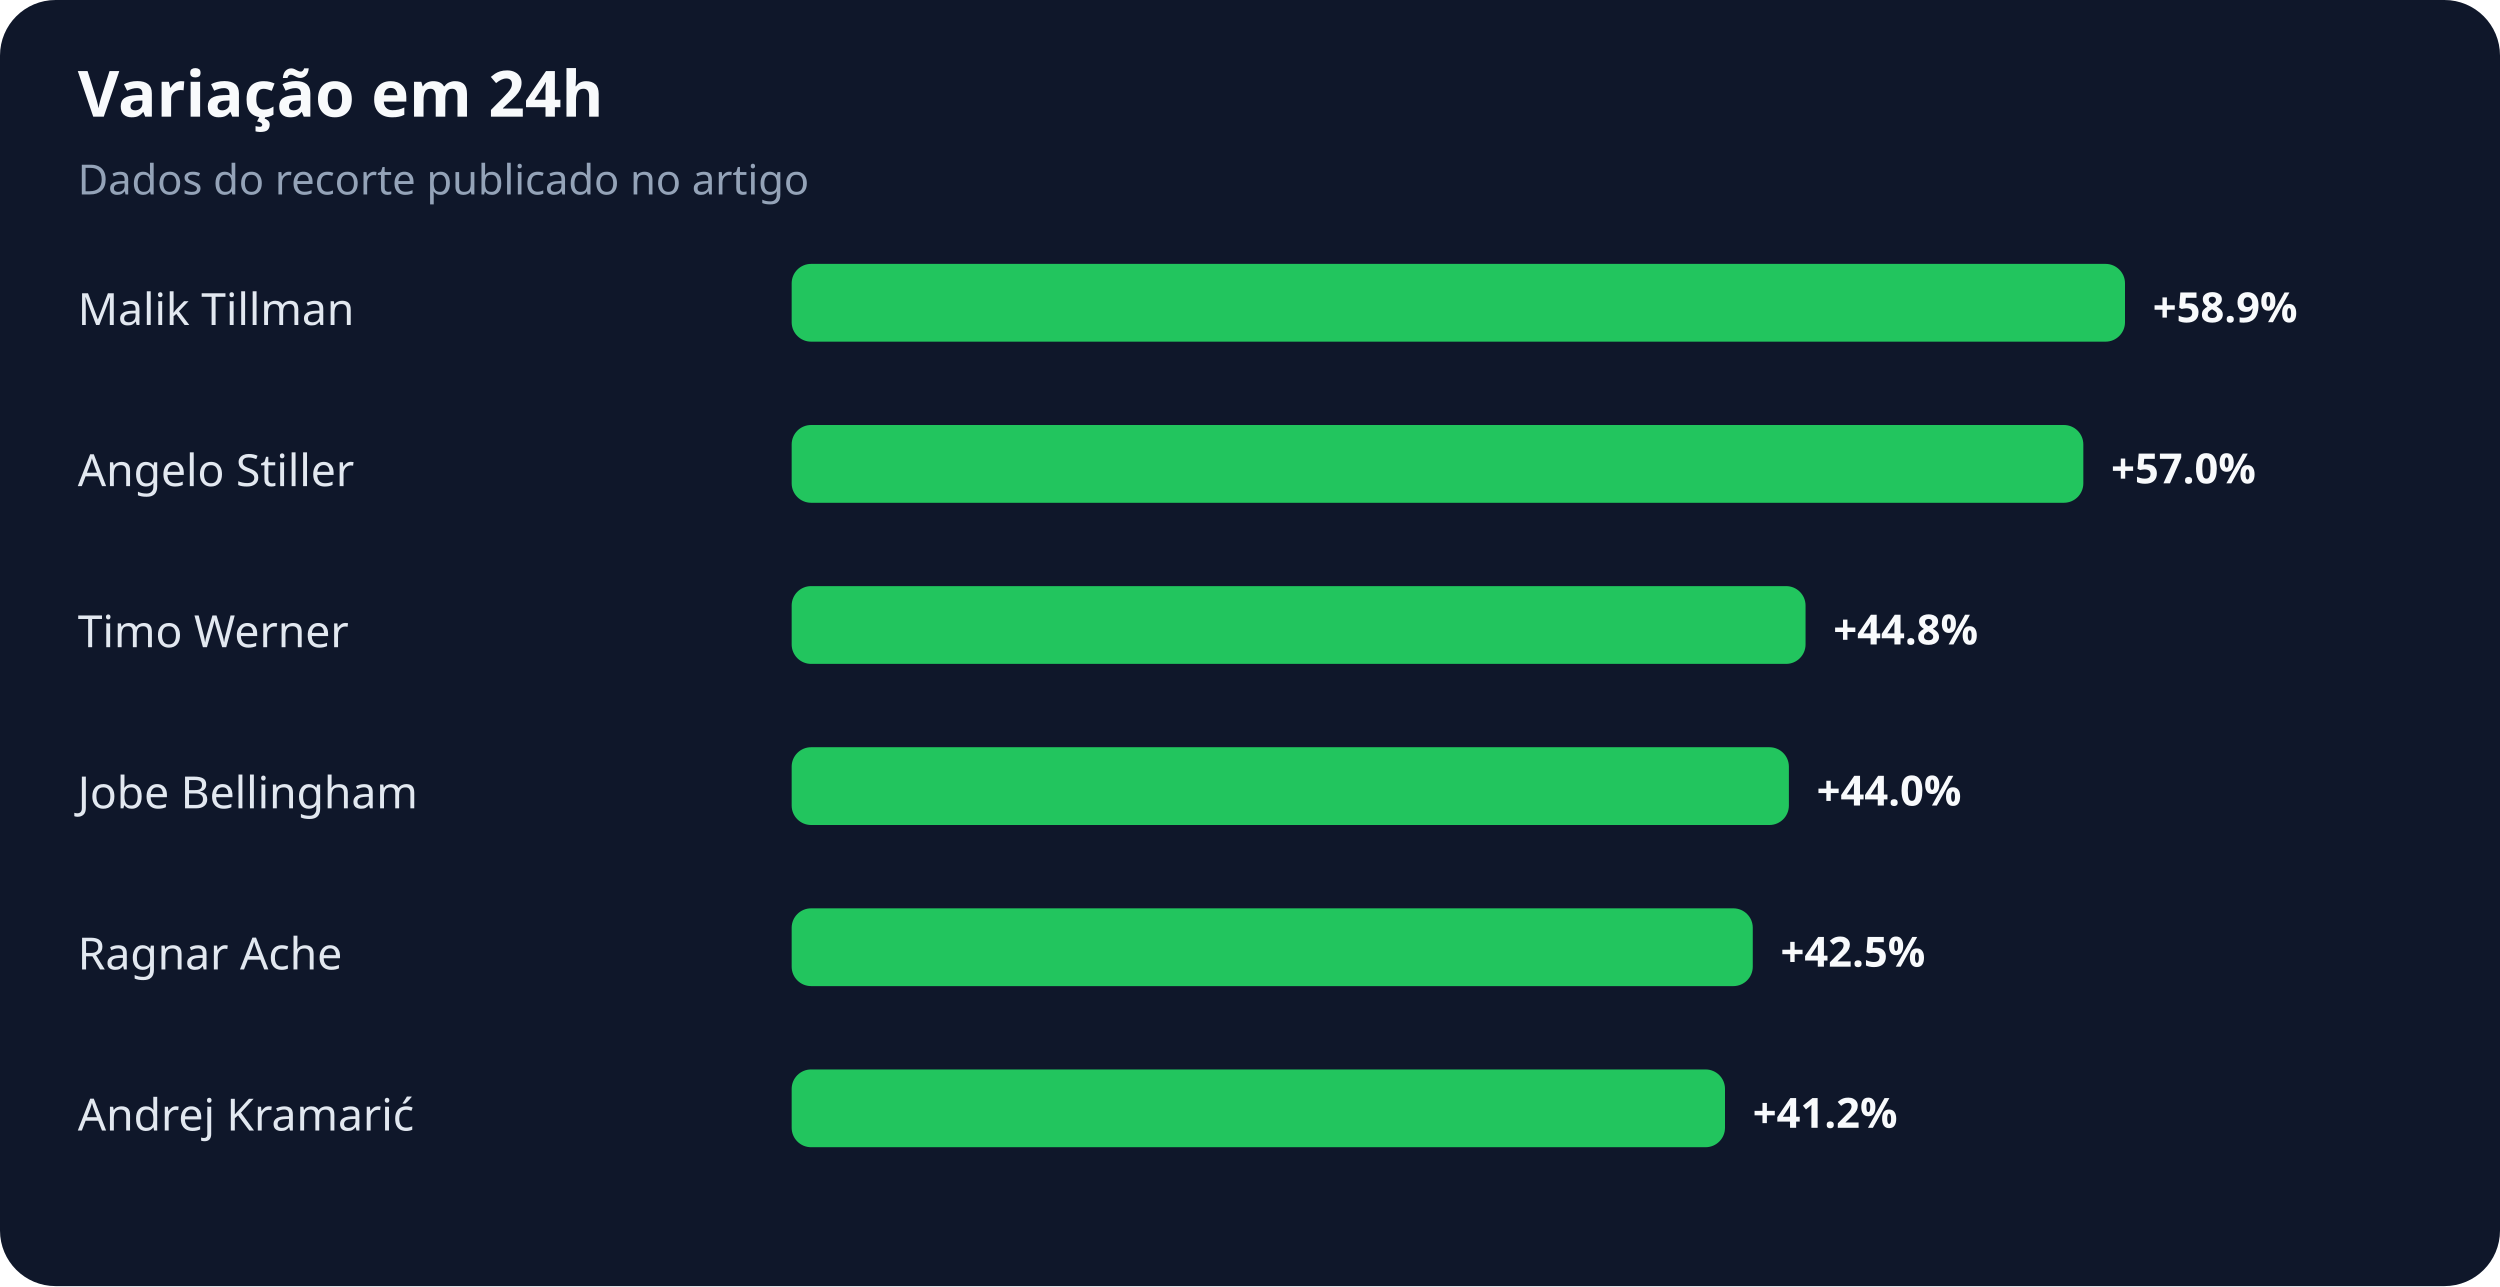
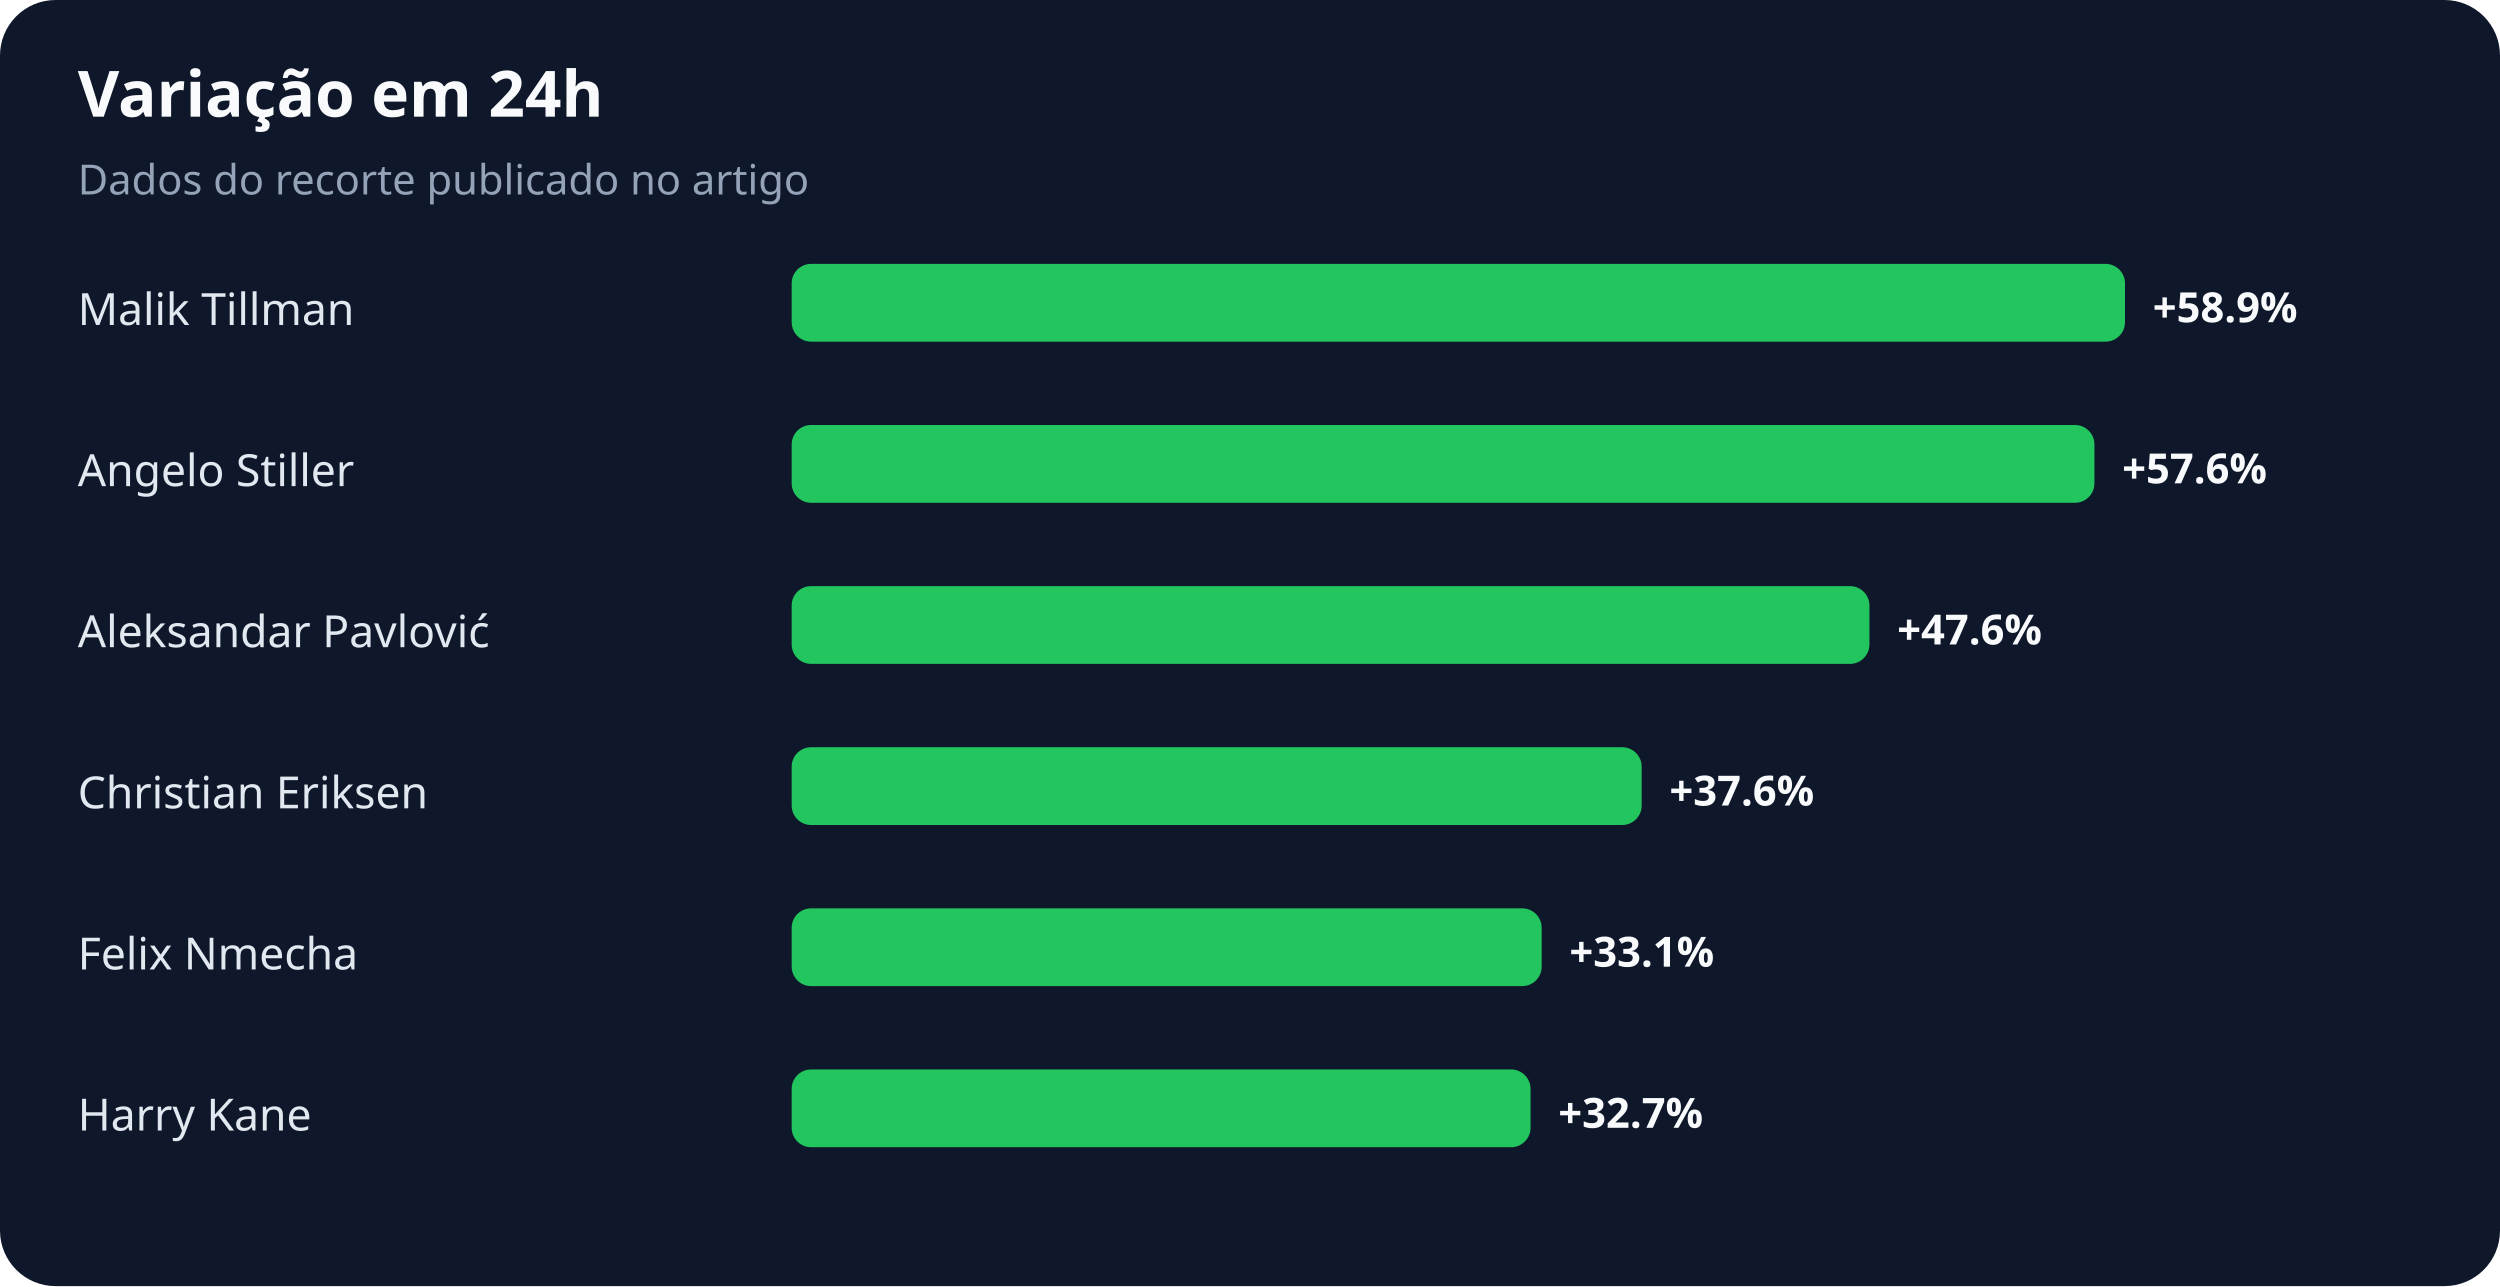
<svg xmlns="http://www.w3.org/2000/svg" width="900" height="463" viewBox="0 0 900 463" role="img" aria-labelledby="title desc">
  <rect width="100%" height="100%" rx="20" fill="#0f172a" />
  <text x="28" y="42" fill="#f8fafc" font-family="system-ui,sans-serif" font-size="23" font-weight="700">Variação em 24h</text>
  <text x="28" y="70" fill="#94a3b8" font-family="system-ui,sans-serif" font-size="15">Dados do recorte publicado no artigo</text>
  <text x="28" y="117" fill="#e2e8f0" font-family="system-ui,sans-serif" font-size="16">Malik Tillman</text>
  <rect x="285" y="95" width="480" height="28" rx="7" fill="#22c55e" />
  <text x="775" y="116" fill="#f8fafc" font-family="system-ui,sans-serif" font-size="15" font-weight="700">+58.9%</text>
  <text x="28" y="175" fill="#e2e8f0" font-family="system-ui,sans-serif" font-size="16">Angelo Stiller</text>
-   <rect x="285" y="153" width="465" height="28" rx="7" fill="#22c55e" />
-   <text x="760" y="174" fill="#f8fafc" font-family="system-ui,sans-serif" font-size="15" font-weight="700">+57.0%</text>
-   <text x="28" y="233" fill="#e2e8f0" font-family="system-ui,sans-serif" font-size="16">Timo Werner</text>
-   <rect x="285" y="211" width="365" height="28" rx="7" fill="#22c55e" />
-   <text x="660" y="232" fill="#f8fafc" font-family="system-ui,sans-serif" font-size="15" font-weight="700">+44.8%</text>
-   <text x="28" y="291" fill="#e2e8f0" font-family="system-ui,sans-serif" font-size="16">Jobe Bellingham</text>
-   <rect x="285" y="269" width="359" height="28" rx="7" fill="#22c55e" />
-   <text x="654" y="290" fill="#f8fafc" font-family="system-ui,sans-serif" font-size="15" font-weight="700">+44.0%</text>
-   <text x="28" y="349" fill="#e2e8f0" font-family="system-ui,sans-serif" font-size="16">Ragnar Ache</text>
-   <rect x="285" y="327" width="346" height="28" rx="7" fill="#22c55e" />
-   <text x="641" y="348" fill="#f8fafc" font-family="system-ui,sans-serif" font-size="15" font-weight="700">+42.5%</text>
-   <text x="28" y="407" fill="#e2e8f0" font-family="system-ui,sans-serif" font-size="16">Andrej Kramarić</text>
-   <rect x="285" y="385" width="336" height="28" rx="7" fill="#22c55e" />
-   <text x="631" y="406" fill="#f8fafc" font-family="system-ui,sans-serif" font-size="15" font-weight="700">+41.2%</text>
+   <rect x="285" y="153" width="469" height="28" rx="7" fill="#22c55e" />
+   <text x="764" y="174" fill="#f8fafc" font-family="system-ui,sans-serif" font-size="15" font-weight="700">+57.6%</text>
+   <text x="28" y="233" fill="#e2e8f0" font-family="system-ui,sans-serif" font-size="16">Aleksandar Pavlović</text>
+   <rect x="285" y="211" width="388" height="28" rx="7" fill="#22c55e" />
+   <text x="683" y="232" fill="#f8fafc" font-family="system-ui,sans-serif" font-size="15" font-weight="700">+47.6%</text>
+   <text x="28" y="291" fill="#e2e8f0" font-family="system-ui,sans-serif" font-size="16">Christian Eriksen</text>
+   <rect x="285" y="269" width="306" height="28" rx="7" fill="#22c55e" />
+   <text x="601" y="290" fill="#f8fafc" font-family="system-ui,sans-serif" font-size="15" font-weight="700">+37.6%</text>
+   <text x="28" y="349" fill="#e2e8f0" font-family="system-ui,sans-serif" font-size="16">Felix Nmecha</text>
+   <rect x="285" y="327" width="270" height="28" rx="7" fill="#22c55e" />
+   <text x="565" y="348" fill="#f8fafc" font-family="system-ui,sans-serif" font-size="15" font-weight="700">+33.1%</text>
+   <text x="28" y="407" fill="#e2e8f0" font-family="system-ui,sans-serif" font-size="16">Harry Kane</text>
+   <rect x="285" y="385" width="266" height="28" rx="7" fill="#22c55e" />
+   <text x="561" y="406" fill="#f8fafc" font-family="system-ui,sans-serif" font-size="15" font-weight="700">+32.7%</text>
</svg>
